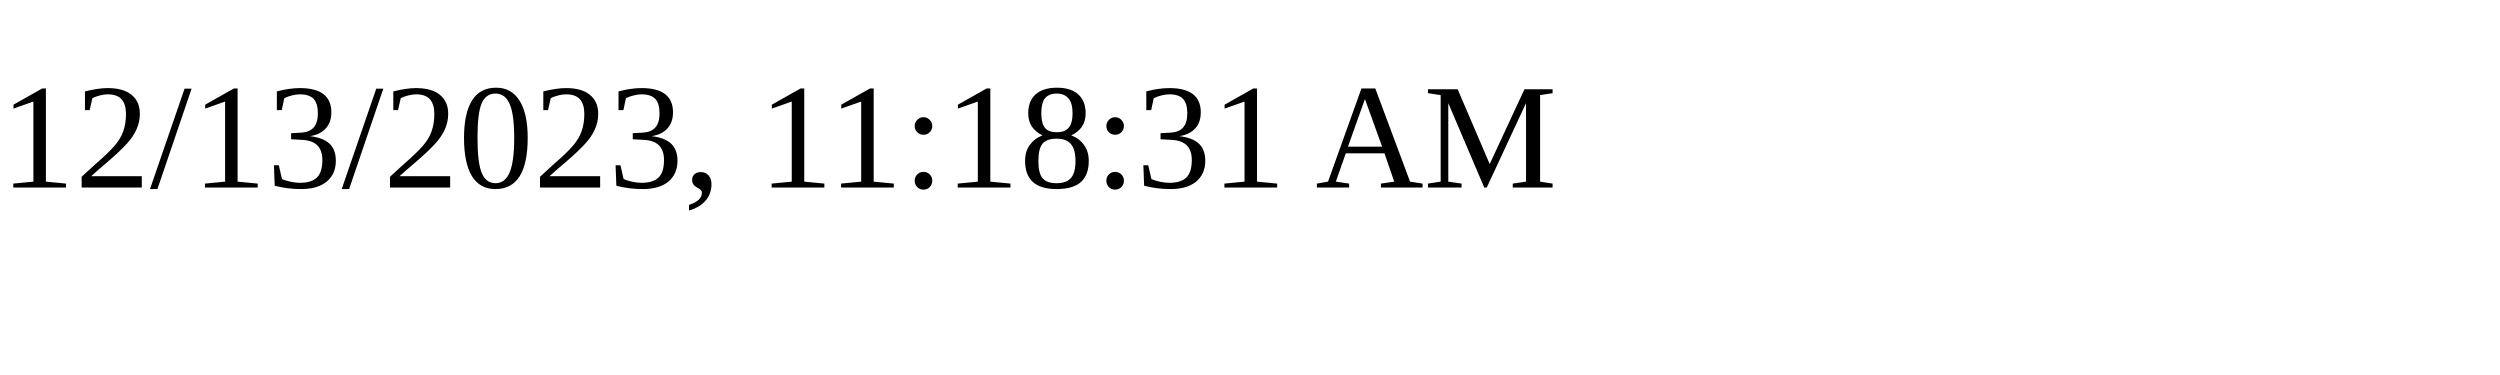
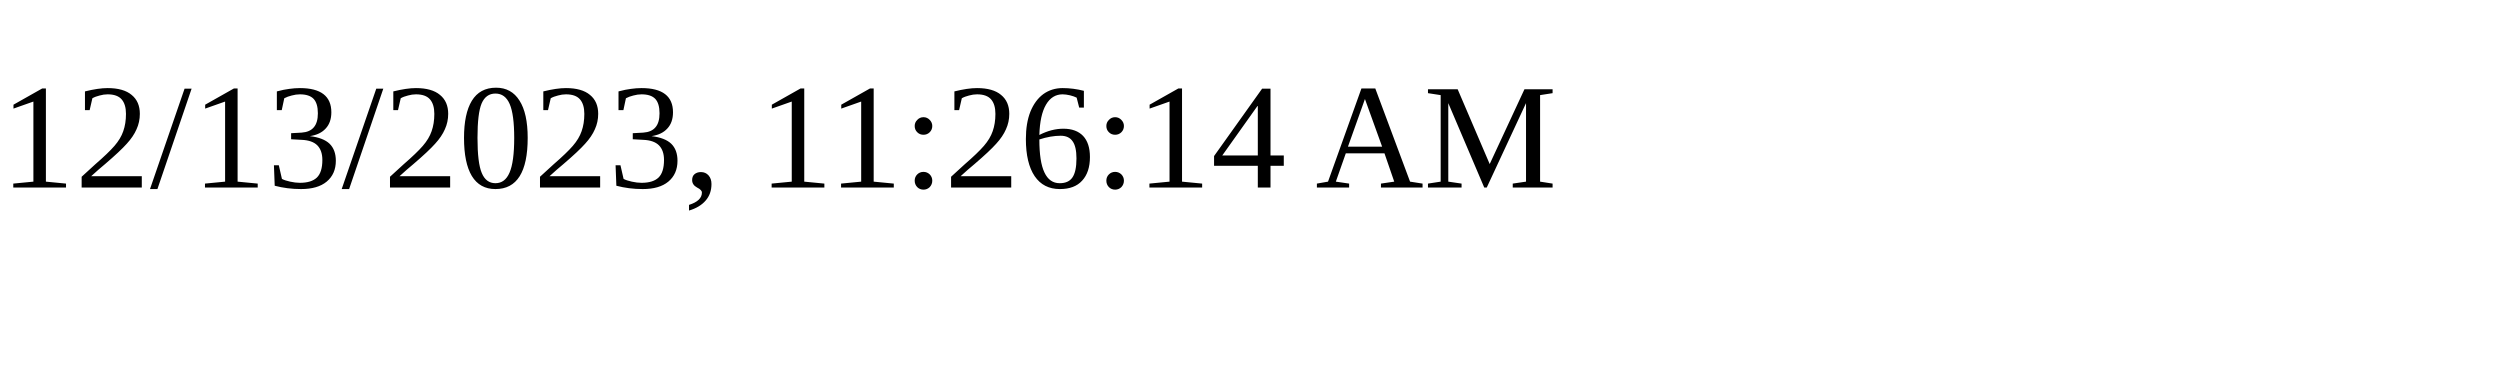
<svg xmlns="http://www.w3.org/2000/svg" height="30" width="200">
-   <text x="0" y="15">12/13/2023, 11:18:31 AM</text>
+   <text x="0" y="15">12/13/2023, 11:26:14 AM</text>
</svg>
